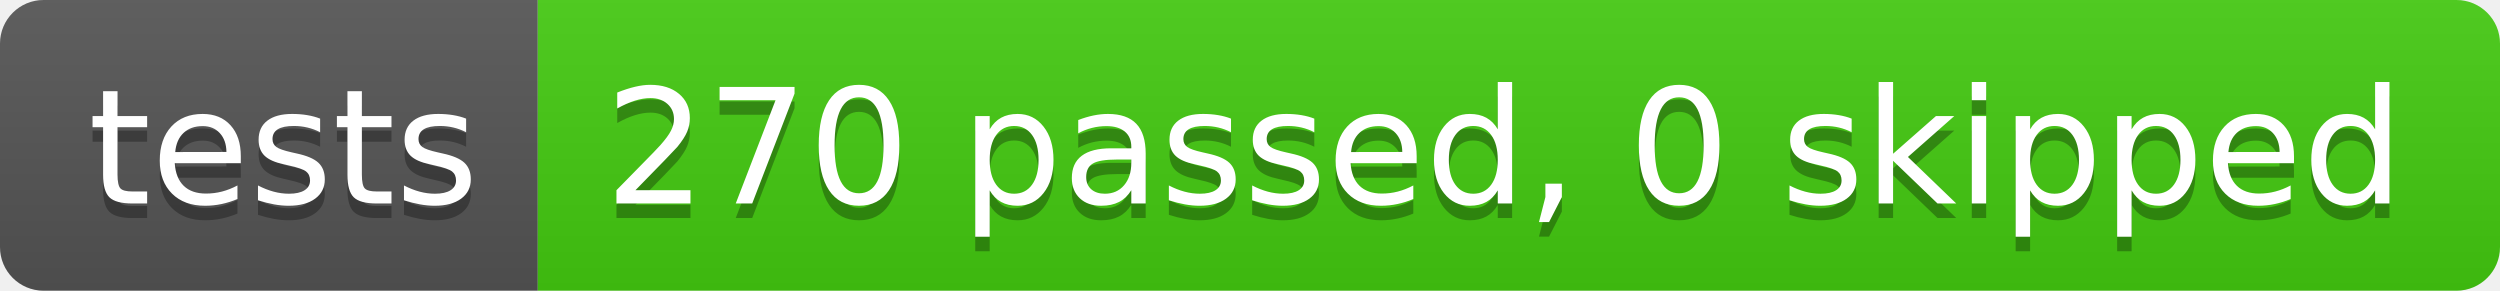
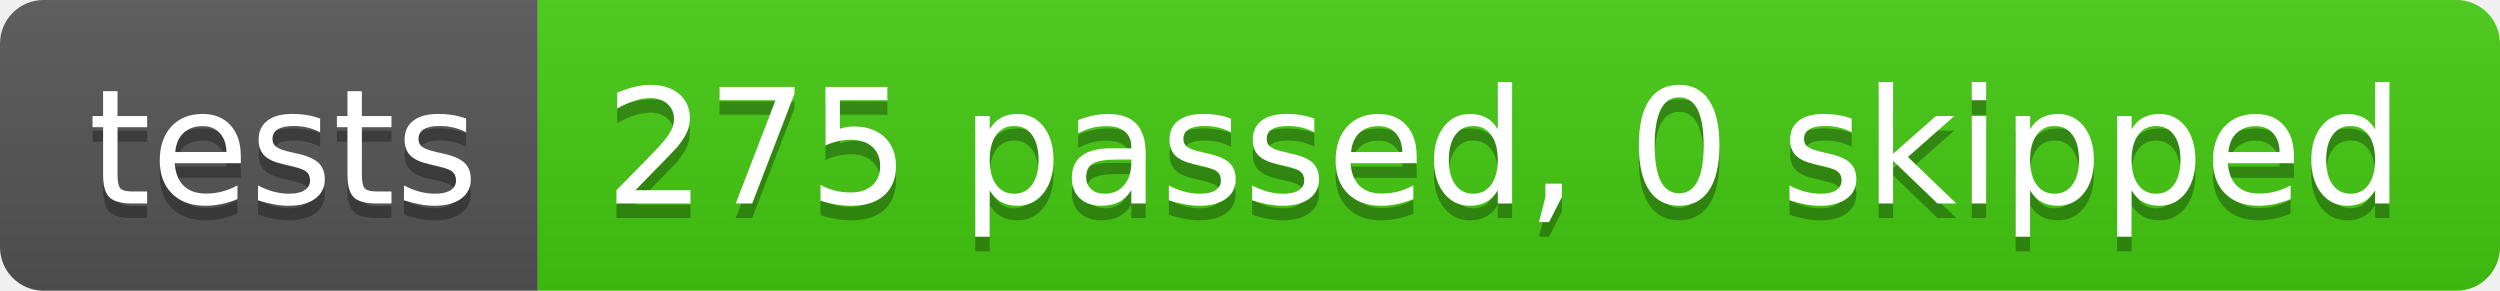
- <svg xmlns="http://www.w3.org/2000/svg" width="172" height="20" role="img" aria-label="tests: 270 passed, 0 skipped">
+ <svg xmlns="http://www.w3.org/2000/svg" width="172" height="20" role="img" aria-label="tests: 275 passed, 0 skipped">
  <linearGradient id="s" x2="0" y2="100%">
    <stop offset="0" stop-color="#bbb" stop-opacity=".1" />
    <stop offset="1" stop-opacity=".1" />
  </linearGradient>
  <clipPath id="r">
    <rect width="172" height="20" rx="3" fill="#fff" />
  </clipPath>
  <g clip-path="url(#r)">
    <rect width="37" height="20" fill="#555" />
    <rect x="37" width="135" height="20" fill="#4c1" />
    <rect width="172" height="20" fill="url(#s)" />
  </g>
  <g fill="#fff" text-anchor="middle" font-family="Verdana,Geneva,DejaVu Sans,sans-serif" text-rendering="geometricPrecision" font-size="110">
    <text aria-hidden="true" x="195" y="150" fill="#010101" fill-opacity=".3" transform="scale(.1)" textLength="270">tests</text>
    <text x="195" y="140" transform="scale(.1)" fill="#fff" textLength="270">tests</text>
-     <text aria-hidden="true" x="1035" y="150" fill="#010101" fill-opacity=".3" transform="scale(.1)" textLength="1250">270 passed, 0 skipped</text>
-     <text x="1035" y="140" transform="scale(.1)" fill="#fff" textLength="1250">270 passed, 0 skipped</text>
+     <text aria-hidden="true" x="1035" y="150" fill="#010101" fill-opacity=".3" transform="scale(.1)" textLength="1250">275 passed, 0 skipped</text>
+     <text x="1035" y="140" transform="scale(.1)" fill="#fff" textLength="1250">275 passed, 0 skipped</text>
  </g>
</svg>
